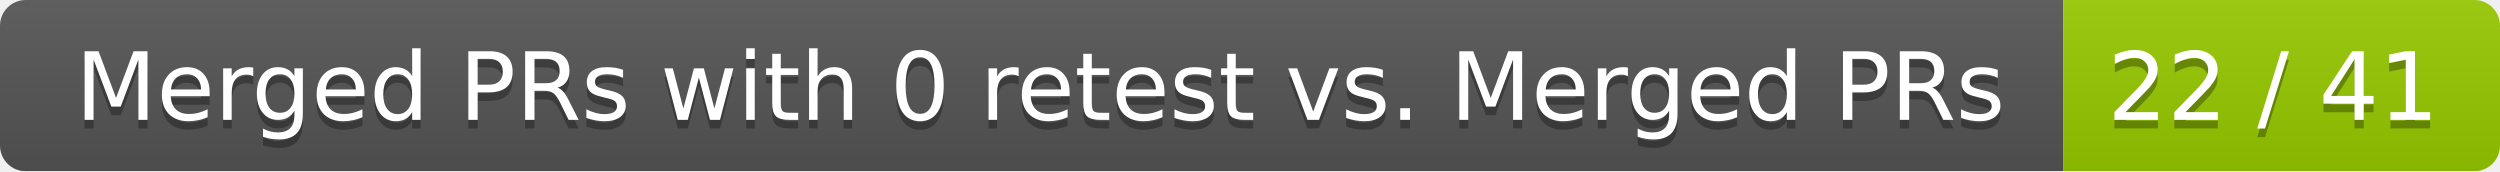
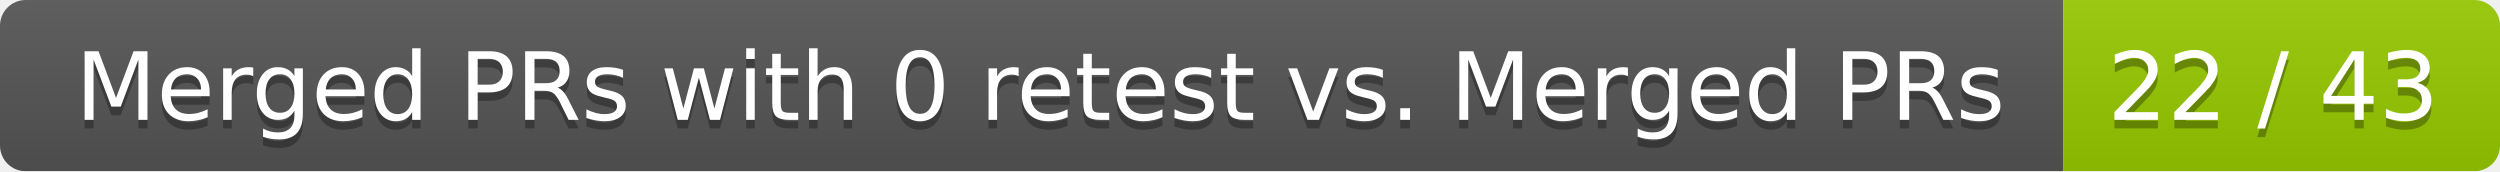
<svg xmlns="http://www.w3.org/2000/svg" width="292" height="20">
  <linearGradient id="smooth" x2="0" y2="100%">
    <stop offset="0" stop-color="#bbb" stop-opacity=".1" />
    <stop offset="1" stop-opacity=".1" />
  </linearGradient>
  <mask id="round">
    <rect width="292" height="20" rx="3" fill="#fff" />
  </mask>
  <g mask="url(#round)">
    <rect width="241" height="20" fill="#555" />
    <rect x="241" width="51" height="20" fill="#97ca00" />
    <rect width="292" height="20" fill="url(#smooth)" />
  </g>
  <g fill="#fff" text-anchor="middle" font-family="DejaVu Sans,Verdana,Geneva,sans-serif" font-size="11">
    <text x="121.5" y="15" fill="#010101" fill-opacity=".3">Merged PRs with 0 retest vs. Merged PRs</text>
    <text x="121.5" y="14">Merged PRs with 0 retest vs. Merged PRs</text>
-     <text x="265.5" y="15" fill="#010101" fill-opacity=".3">22 / 41</text>
-     <text x="265.5" y="14">22 / 41</text>
+     <text x="265.5" y="15" fill="#010101" fill-opacity=".3">22 / 43</text>
+     <text x="265.5" y="14">22 / 43</text>
  </g>
</svg>
